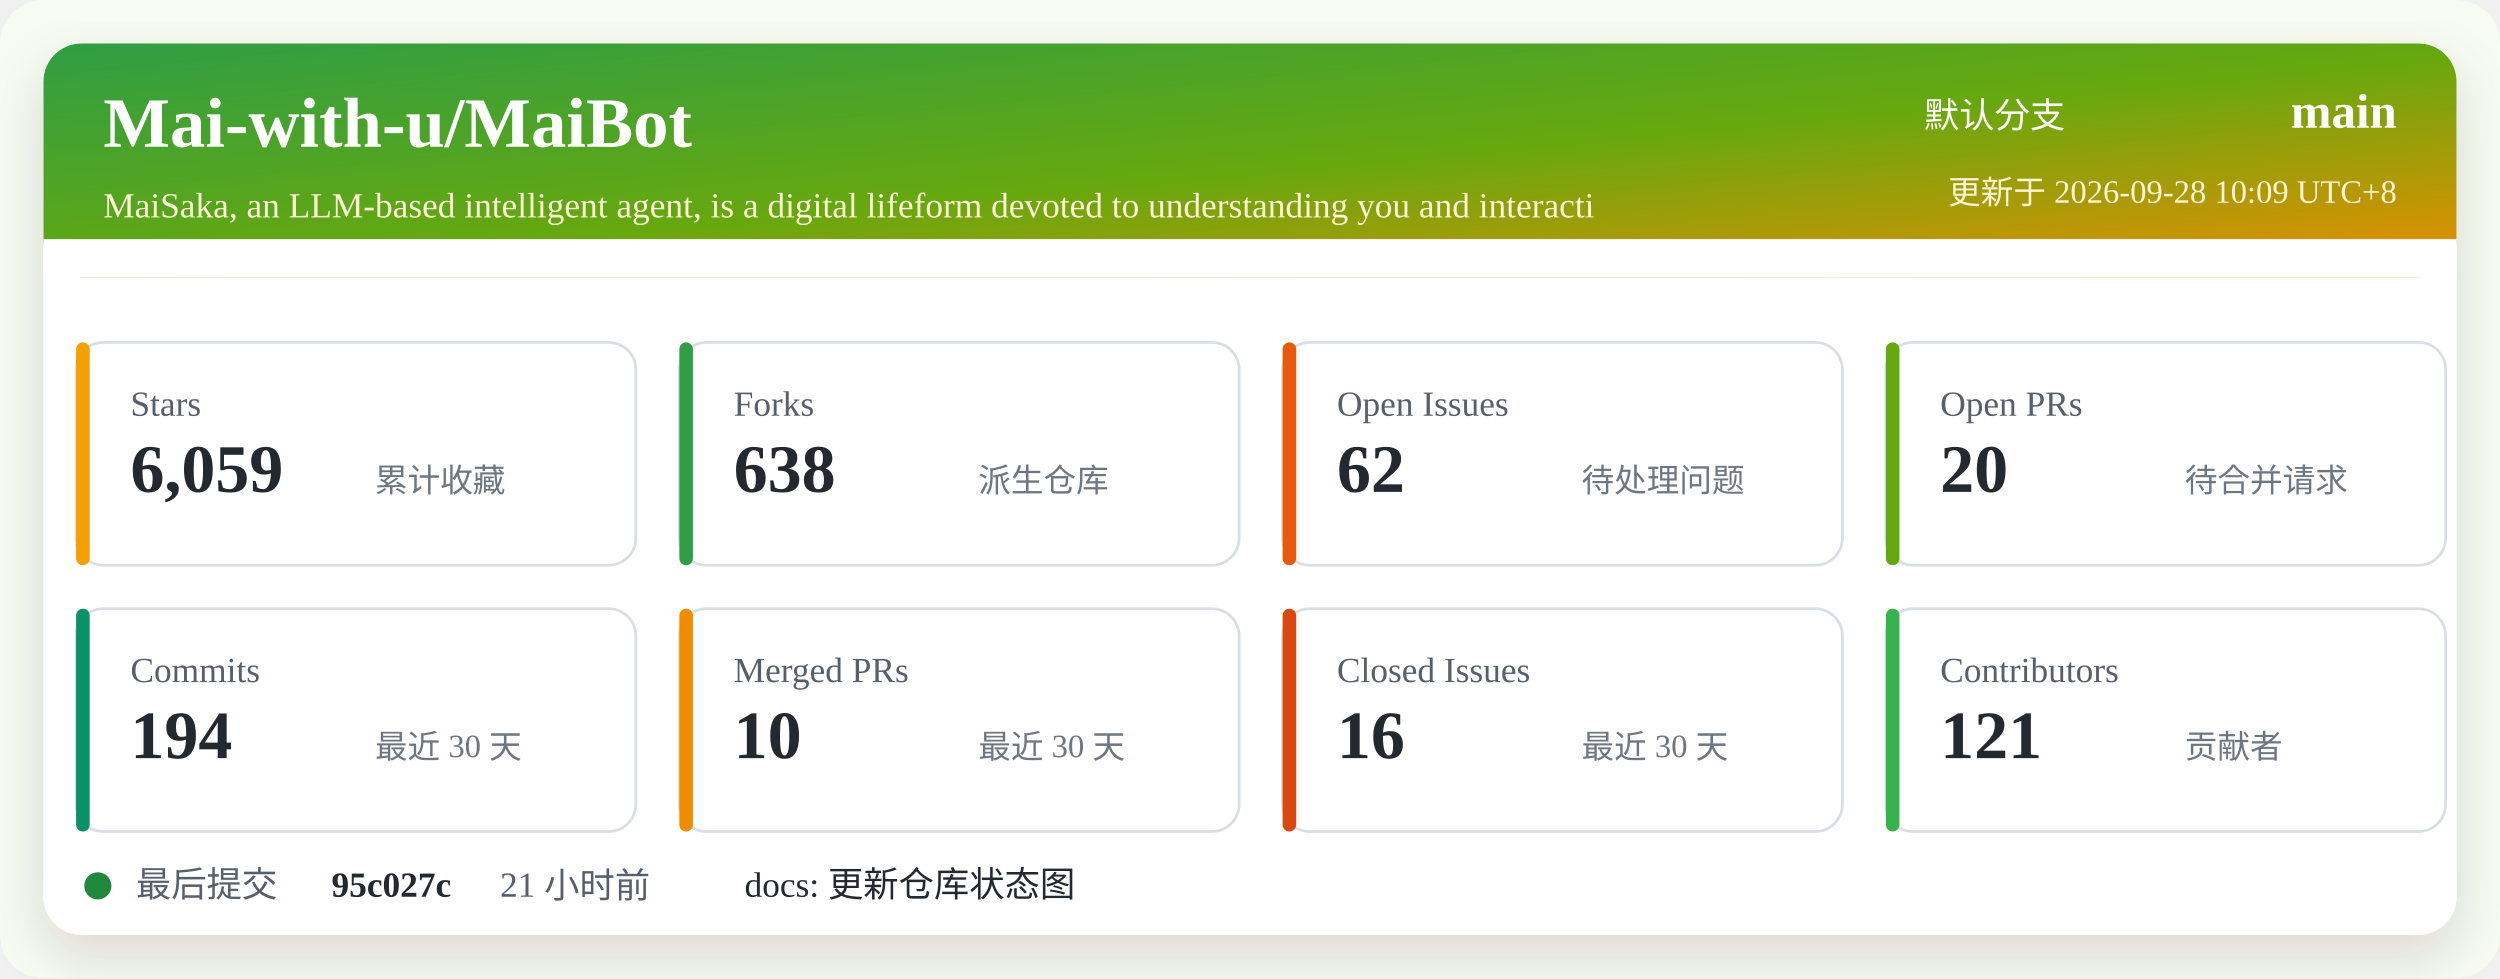
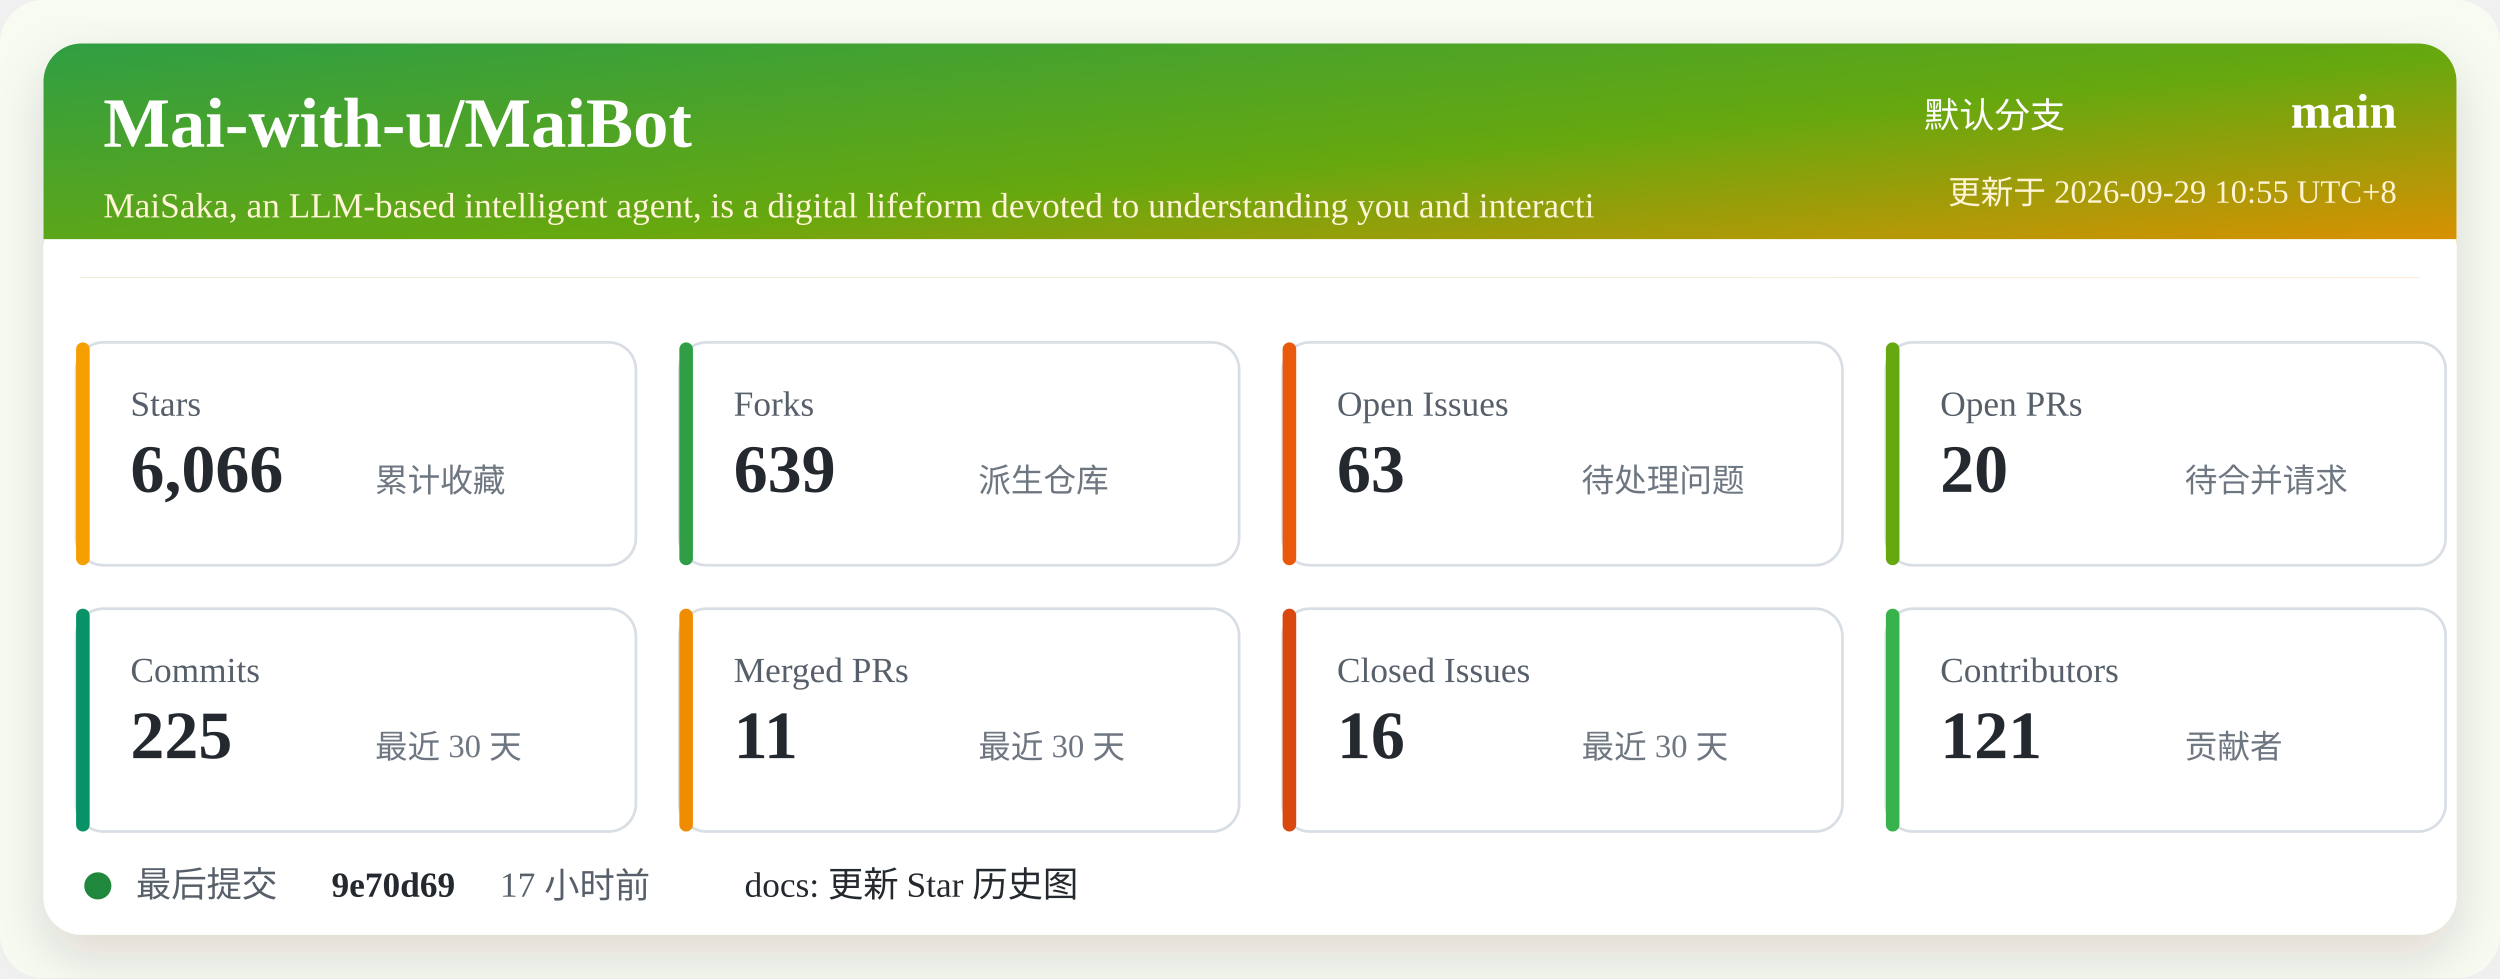
<svg xmlns="http://www.w3.org/2000/svg" width="920" height="360" viewBox="0 0 920 360" role="img" aria-labelledby="title desc">
  <defs>
    <linearGradient id="header" x1="0" x2="1" y1="0" y2="1">
      <stop offset="0%" stop-color="#2f9e44" />
      <stop offset="52%" stop-color="#66a80f" />
      <stop offset="100%" stop-color="#f08c00" />
    </linearGradient>
    <filter id="shadow" x="-5%" y="-5%" width="110%" height="110%">
      <feDropShadow dx="0" dy="8" stdDeviation="10" flood-color="#2b2318" flood-opacity="0.14" />
    </filter>
  </defs>
  <rect width="920" height="360" rx="16" fill="#f7fbf2" />
  <rect x="16" y="16" width="888" height="328" rx="14" fill="#ffffff" filter="url(#shadow)" />
  <rect x="16" y="16" width="888" height="86" rx="14" fill="url(#header)" />
  <path d="M16 88 H904 V102 H16 Z" fill="#ffffff" />
  <text x="38" y="54" fill="#ffffff" font-size="26" font-weight="700">Mai-with-u/MaiBot</text>
  <text x="38" y="80" fill="#fff4d6" font-size="13">MaiSaka, an LLM-based intelligent agent, is a digital lifeform devoted to understanding you and interacti</text>
  <text x="760" y="47" fill="#ffffff" font-size="13" text-anchor="end">默认分支</text>
  <text x="882" y="47" fill="#ffffff" font-size="18" font-weight="700" text-anchor="end">main</text>
-   <text x="882" y="75" fill="#fff4d6" font-size="12" text-anchor="end">更新于 2026-09-28 10:09 UTC+8</text>
+   <text x="882" y="75" fill="#fff4d6" font-size="12" text-anchor="end">更新于 2026-09-29 10:55 UTC+8</text>
  <g transform="translate(28 126)">
    <rect width="206" height="82" rx="10" fill="#ffffff" stroke="#d8dee4" />
    <rect x="0" y="0" width="5" height="82" rx="2.5" fill="#f59f00" />
    <text x="20" y="27" fill="#57606a" font-size="13">Stars</text>
-     <text x="20" y="55" fill="#24292f" font-size="25" font-weight="700">6,059</text>
+     <text x="20" y="55" fill="#24292f" font-size="25" font-weight="700">6,066</text>
    <text x="110" y="55" fill="#6e7781" font-size="12">累计收藏</text>
  </g>
  <g transform="translate(250 126)">
    <rect width="206" height="82" rx="10" fill="#ffffff" stroke="#d8dee4" />
    <rect x="0" y="0" width="5" height="82" rx="2.5" fill="#2f9e44" />
    <text x="20" y="27" fill="#57606a" font-size="13">Forks</text>
-     <text x="20" y="55" fill="#24292f" font-size="25" font-weight="700">638</text>
+     <text x="20" y="55" fill="#24292f" font-size="25" font-weight="700">639</text>
    <text x="110" y="55" fill="#6e7781" font-size="12">派生仓库</text>
  </g>
  <g transform="translate(472 126)">
    <rect width="206" height="82" rx="10" fill="#ffffff" stroke="#d8dee4" />
    <rect x="0" y="0" width="5" height="82" rx="2.5" fill="#e8590c" />
    <text x="20" y="27" fill="#57606a" font-size="13">Open Issues</text>
-     <text x="20" y="55" fill="#24292f" font-size="25" font-weight="700">62</text>
+     <text x="20" y="55" fill="#24292f" font-size="25" font-weight="700">63</text>
    <text x="110" y="55" fill="#6e7781" font-size="12">待处理问题</text>
  </g>
  <g transform="translate(694 126)">
    <rect width="206" height="82" rx="10" fill="#ffffff" stroke="#d8dee4" />
    <rect x="0" y="0" width="5" height="82" rx="2.5" fill="#66a80f" />
    <text x="20" y="27" fill="#57606a" font-size="13">Open PRs</text>
    <text x="20" y="55" fill="#24292f" font-size="25" font-weight="700">20</text>
    <text x="110" y="55" fill="#6e7781" font-size="12">待合并请求</text>
  </g>
  <g transform="translate(28 224)">
    <rect width="206" height="82" rx="10" fill="#ffffff" stroke="#d8dee4" />
    <rect x="0" y="0" width="5" height="82" rx="2.5" fill="#099268" />
    <text x="20" y="27" fill="#57606a" font-size="13">Commits</text>
-     <text x="20" y="55" fill="#24292f" font-size="25" font-weight="700">194</text>
+     <text x="20" y="55" fill="#24292f" font-size="25" font-weight="700">225</text>
    <text x="110" y="55" fill="#6e7781" font-size="12">最近 30 天</text>
  </g>
  <g transform="translate(250 224)">
    <rect width="206" height="82" rx="10" fill="#ffffff" stroke="#d8dee4" />
    <rect x="0" y="0" width="5" height="82" rx="2.5" fill="#f08c00" />
    <text x="20" y="27" fill="#57606a" font-size="13">Merged PRs</text>
-     <text x="20" y="55" fill="#24292f" font-size="25" font-weight="700">10</text>
+     <text x="20" y="55" fill="#24292f" font-size="25" font-weight="700">11</text>
    <text x="110" y="55" fill="#6e7781" font-size="12">最近 30 天</text>
  </g>
  <g transform="translate(472 224)">
    <rect width="206" height="82" rx="10" fill="#ffffff" stroke="#d8dee4" />
    <rect x="0" y="0" width="5" height="82" rx="2.5" fill="#d9480f" />
    <text x="20" y="27" fill="#57606a" font-size="13">Closed Issues</text>
    <text x="20" y="55" fill="#24292f" font-size="25" font-weight="700">16</text>
    <text x="110" y="55" fill="#6e7781" font-size="12">最近 30 天</text>
  </g>
  <g transform="translate(694 224)">
    <rect width="206" height="82" rx="10" fill="#ffffff" stroke="#d8dee4" />
    <rect x="0" y="0" width="5" height="82" rx="2.5" fill="#37b24d" />
    <text x="20" y="27" fill="#57606a" font-size="13">Contributors</text>
    <text x="20" y="55" fill="#24292f" font-size="25" font-weight="700">121</text>
    <text x="110" y="55" fill="#6e7781" font-size="12">贡献者</text>
  </g>
  <g transform="translate(28 318)">
    <circle cx="8" cy="8" r="5" fill="#1f883d" />
    <text x="22" y="12" fill="#57606a" font-size="13">最后提交</text>
-     <text x="94" y="12" fill="#24292f" font-size="13" font-weight="700">95c027c</text>
-     <text x="156" y="12" fill="#57606a" font-size="13">21 小时前</text>
-     <text x="246" y="12" fill="#24292f" font-size="13">docs: 更新仓库状态图</text>
+     <text x="94" y="12" fill="#24292f" font-size="13" font-weight="700">9e70d69</text>
+     <text x="156" y="12" fill="#57606a" font-size="13">17 小时前</text>
+     <text x="246" y="12" fill="#24292f" font-size="13">docs: 更新 Star 历史图</text>
  </g>
</svg>
